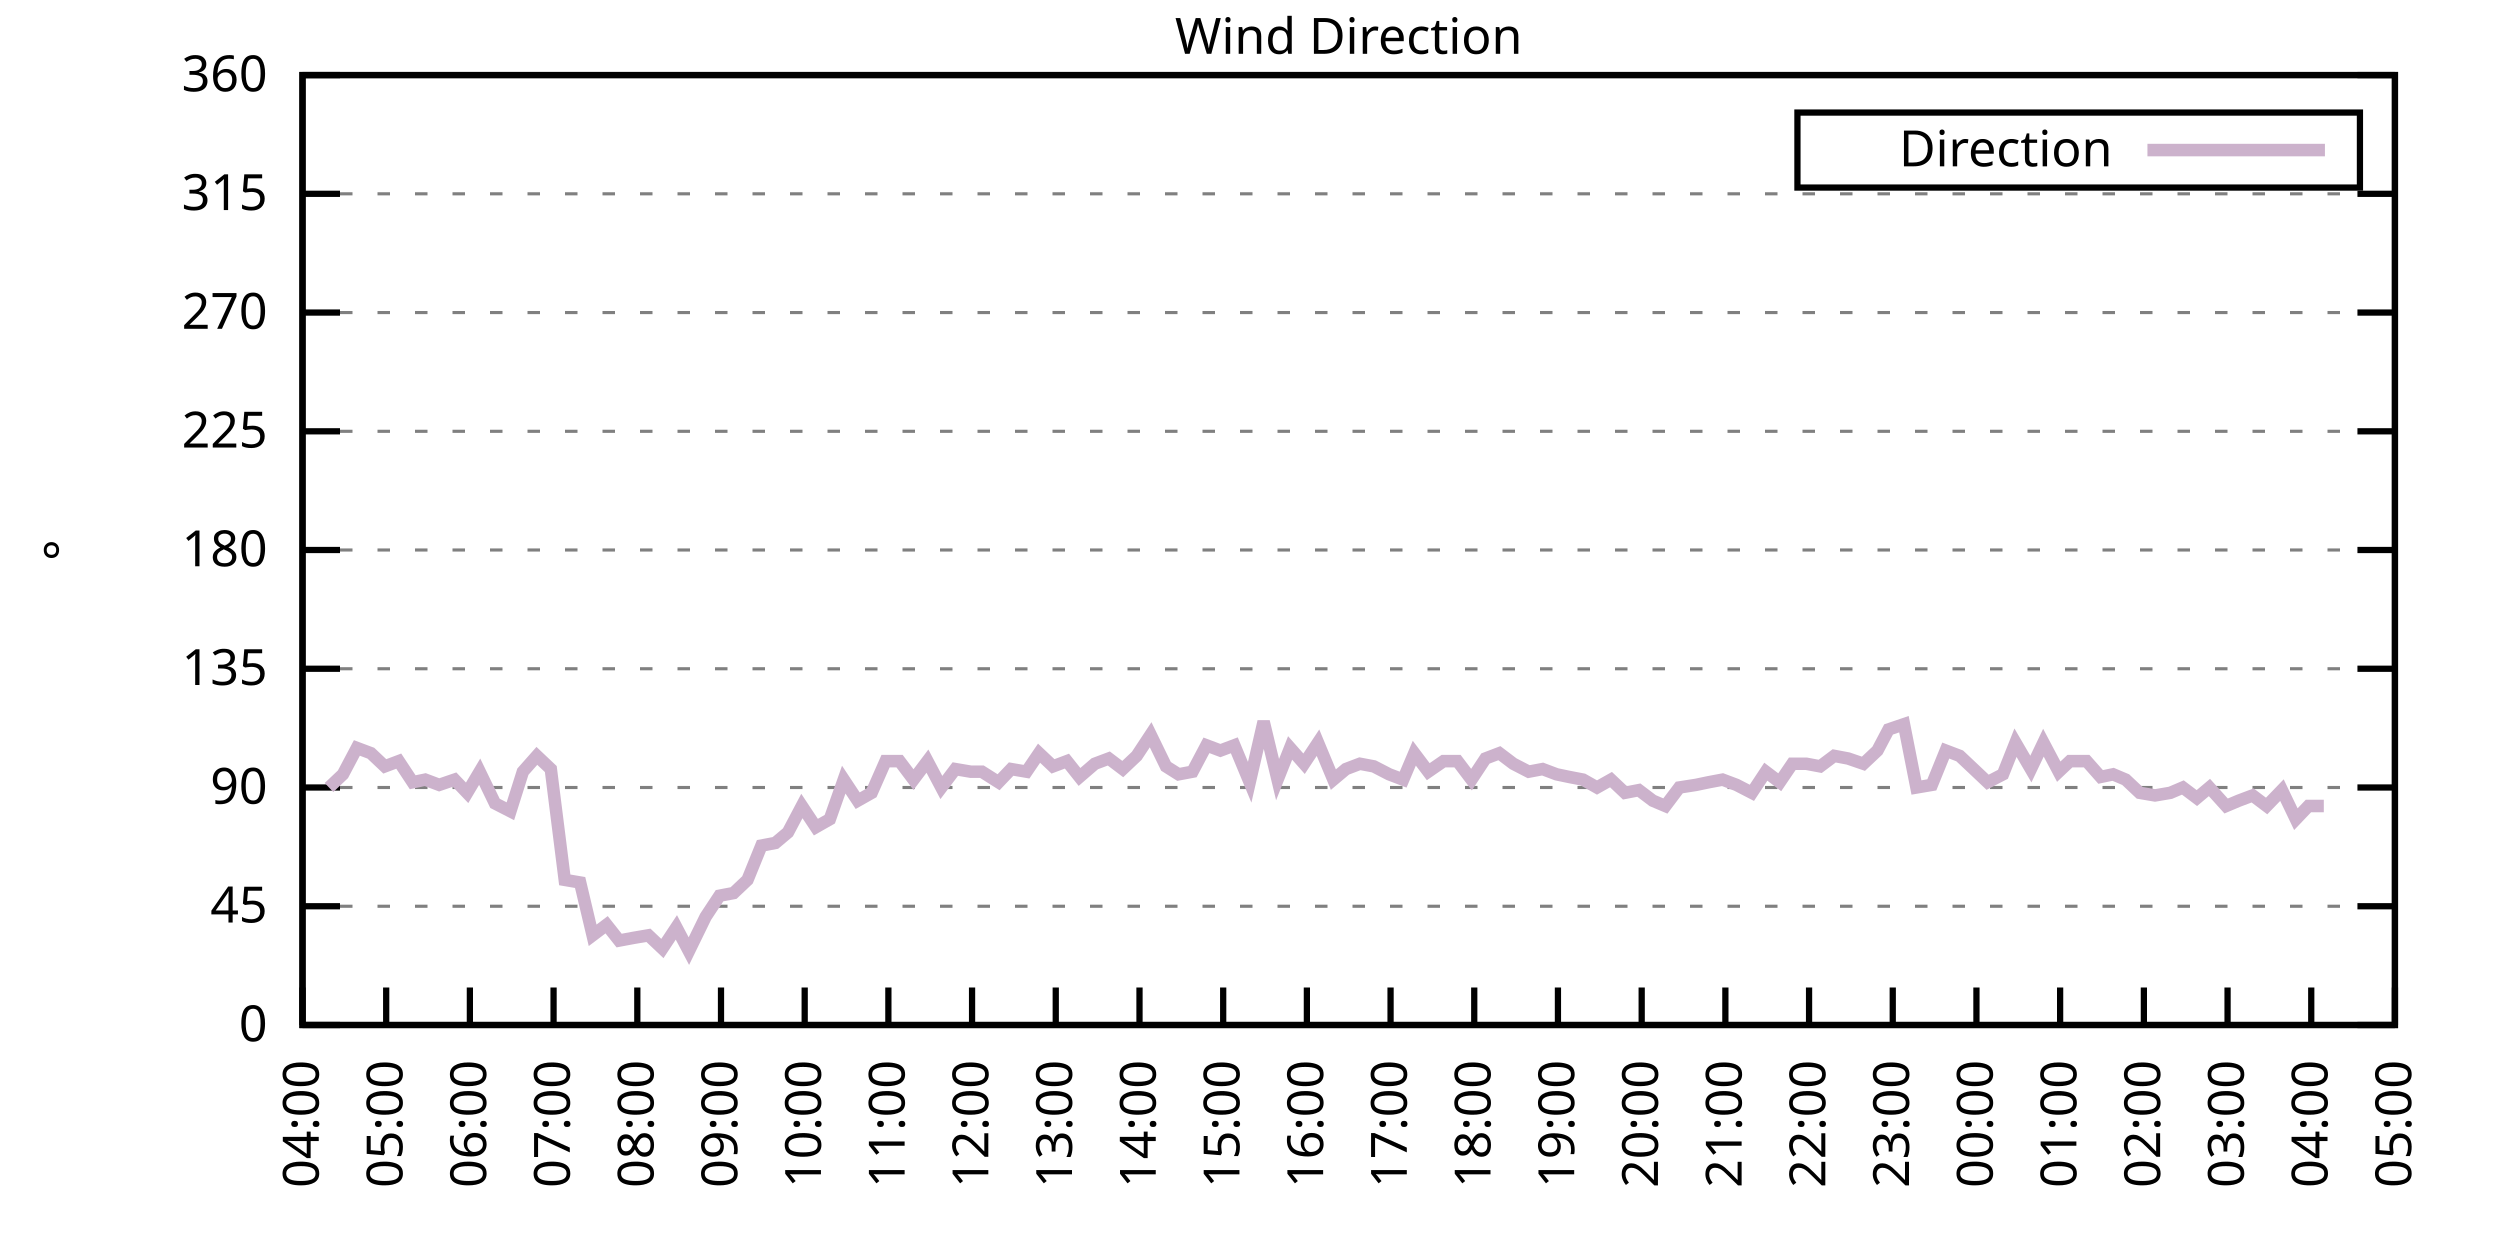
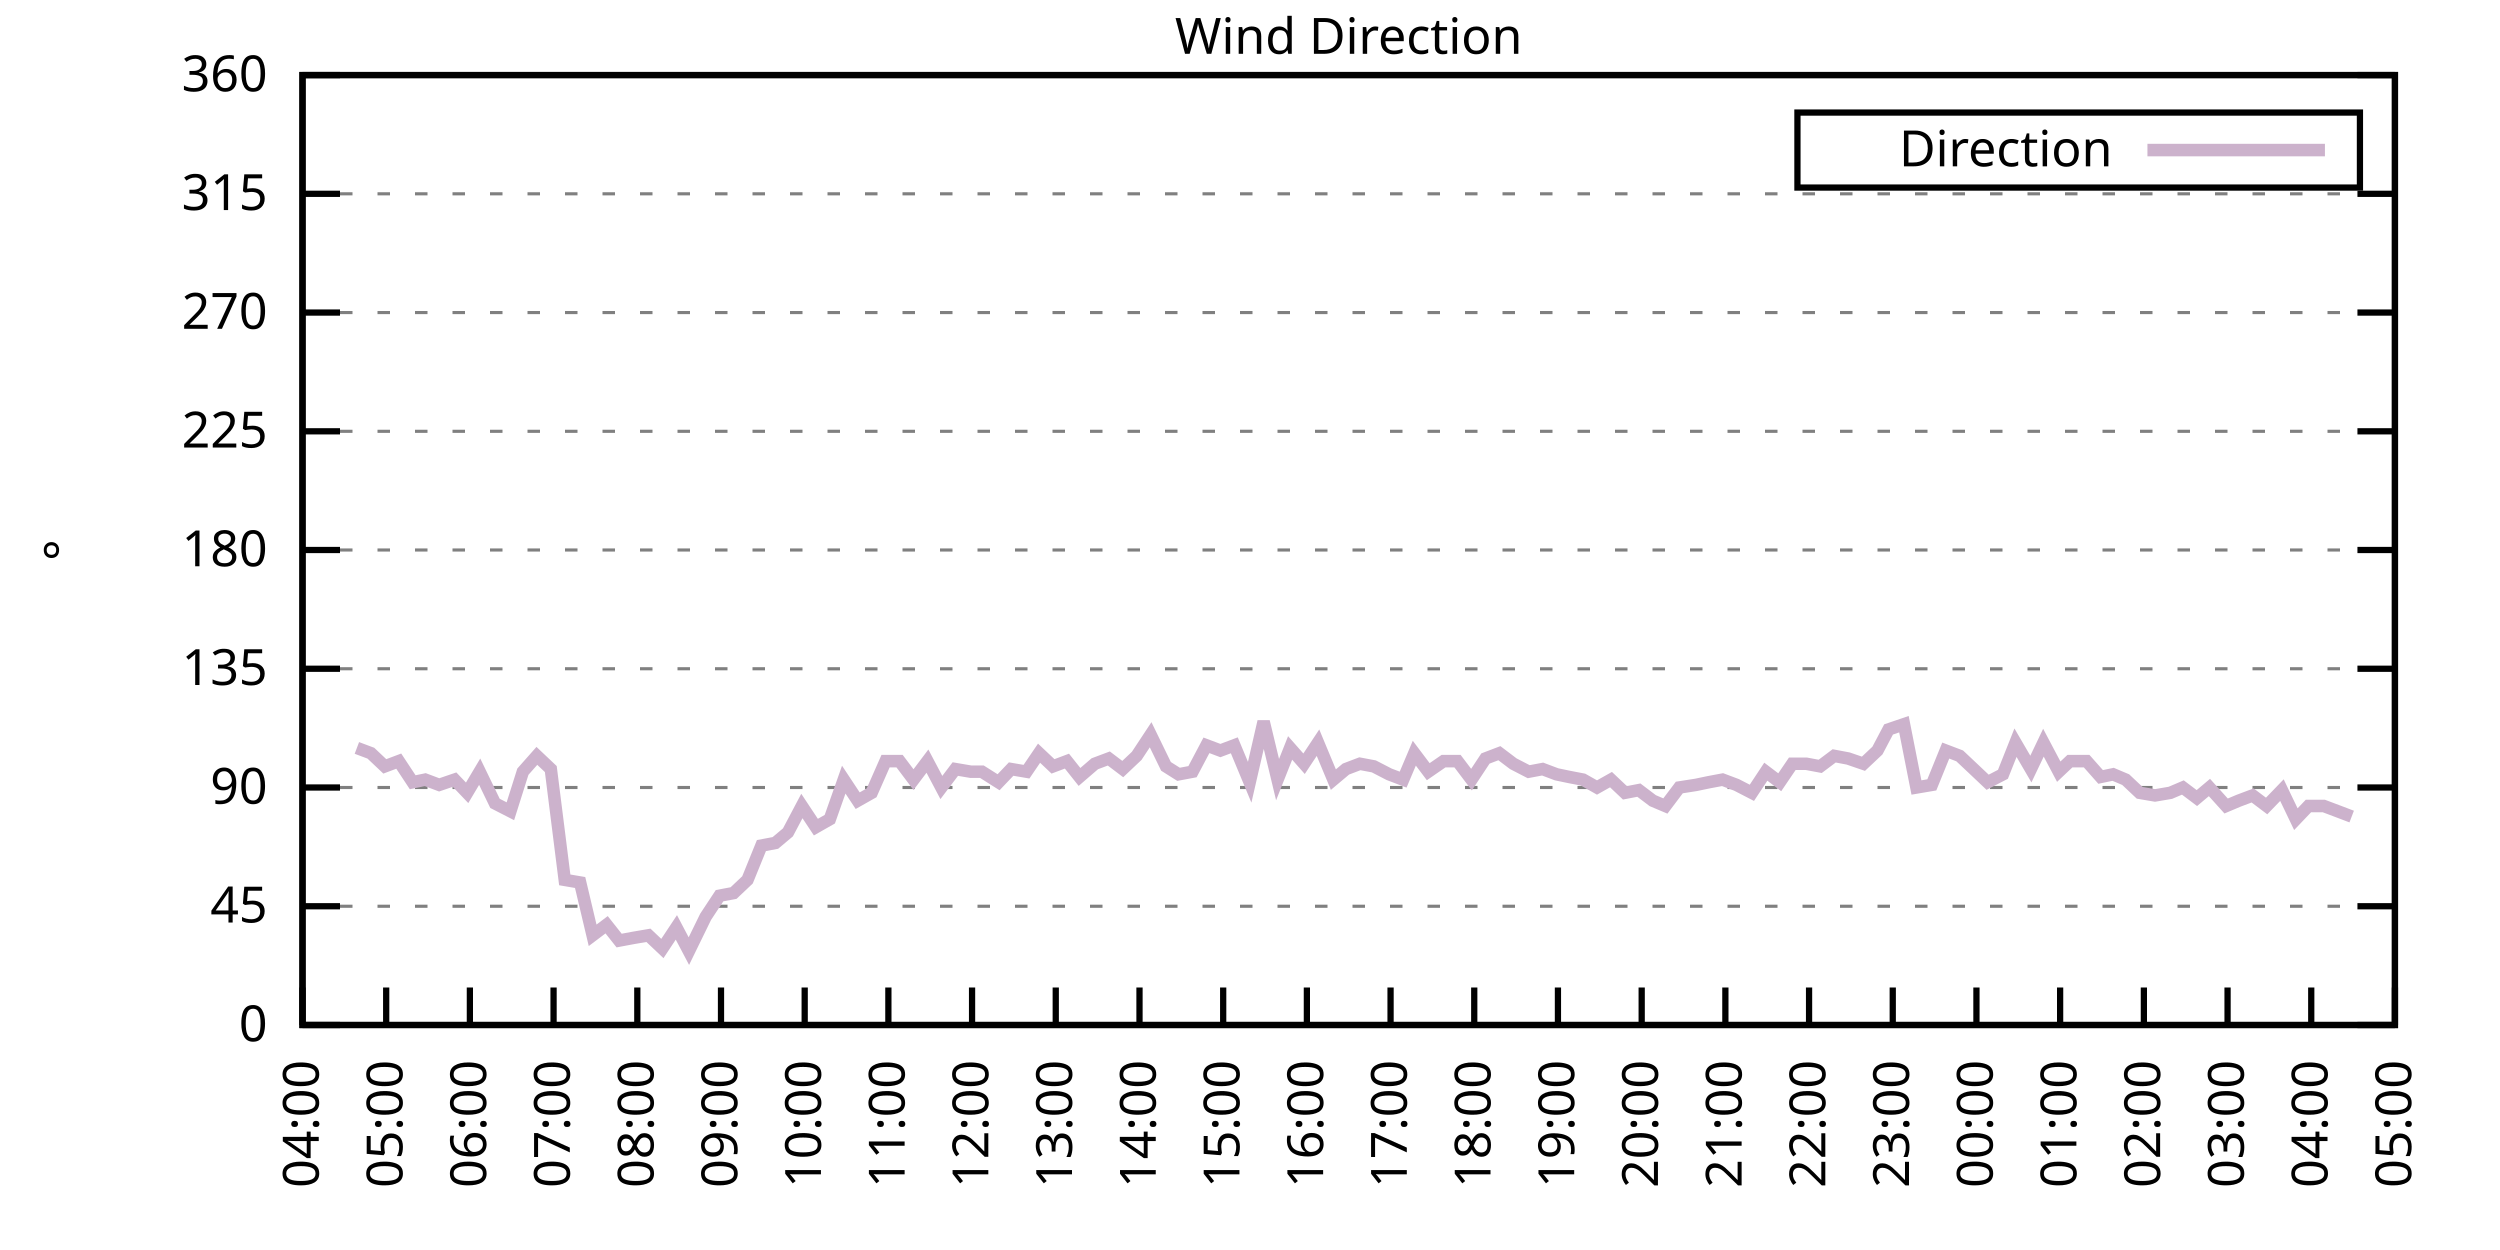
<svg xmlns="http://www.w3.org/2000/svg" xmlns:xlink="http://www.w3.org/1999/xlink" width="400" height="200" viewBox="0 0 400 200">
  <g id="gnuplot_canvas">
    <rect x="0" y="0" width="400" height="200" fill="none" />
    <defs>
      <circle id="gpDot" r="0.5" stroke-width="0.5" stroke="currentColor" />
      <path id="gpPt0" stroke-width="0.333" stroke="currentColor" d="M-1,0 h2 M0,-1 v2" />
      <path id="gpPt1" stroke-width="0.333" stroke="currentColor" d="M-1,-1 L1,1 M1,-1 L-1,1" />
      <path id="gpPt2" stroke-width="0.333" stroke="currentColor" d="M-1,0 L1,0 M0,-1 L0,1 M-1,-1 L1,1 M-1,1 L1,-1" />
      <rect id="gpPt3" stroke-width="0.333" stroke="currentColor" x="-1" y="-1" width="2" height="2" />
      <rect id="gpPt4" stroke-width="0.333" stroke="currentColor" fill="currentColor" x="-1" y="-1" width="2" height="2" />
      <circle id="gpPt5" stroke-width="0.333" stroke="currentColor" cx="0" cy="0" r="1" />
      <use xlink:href="#gpPt5" id="gpPt6" fill="currentColor" stroke="none" />
      <path id="gpPt7" stroke-width="0.333" stroke="currentColor" d="M0,-1.33 L-1.33,0.67 L1.33,0.67 z" />
      <use xlink:href="#gpPt7" id="gpPt8" fill="currentColor" stroke="none" />
      <use xlink:href="#gpPt7" id="gpPt9" stroke="currentColor" transform="rotate(180)" />
      <use xlink:href="#gpPt9" id="gpPt10" fill="currentColor" stroke="none" />
      <use xlink:href="#gpPt3" id="gpPt11" stroke="currentColor" transform="rotate(45)" />
      <use xlink:href="#gpPt11" id="gpPt12" fill="currentColor" stroke="none" />
      <path id="gpPt13" stroke-width="0.333" stroke="currentColor" d="M0,1.330 L1.265,0.411 L0.782,-1.067 L-0.782,-1.076 L-1.265,0.411 z" />
      <use xlink:href="#gpPt13" id="gpPt14" fill="currentColor" stroke="none" />
      <filter id="textbox" filterUnits="objectBoundingBox" x="0" y="0" height="1" width="1">
        <feFlood flood-color="white" flood-opacity="1" result="bgnd" />
        <feComposite in="SourceGraphic" in2="bgnd" operator="atop" />
      </filter>
      <filter id="greybox" filterUnits="objectBoundingBox" x="0" y="0" height="1" width="1">
        <feFlood flood-color="lightgrey" flood-opacity="1" result="grey" />
        <feComposite in="SourceGraphic" in2="grey" operator="atop" />
      </filter>
    </defs>
    <g fill="none" color="white" stroke="currentColor" stroke-width="1.00" stroke-linecap="butt" stroke-linejoin="miter">
</g>
    <g fill="none" color="black" stroke="currentColor" stroke-width="1.00" stroke-linecap="butt" stroke-linejoin="miter">
      <g stroke="none" shape-rendering="crispEdges">
        <polygon fill="rgb(255, 255, 255)" points="48.40,164.00 383.18,164.00 383.18,12.02 48.40,12.02 " />
      </g>
    </g>
    <g fill="none" color="black" stroke="currentColor" stroke-width="1.00" stroke-linecap="butt" stroke-linejoin="miter">
</g>
    <g fill="none" color="black" stroke="black" stroke-width="0.50" stroke-linecap="butt" stroke-linejoin="miter">
</g>
    <g fill="none" color="gray" stroke="currentColor" stroke-width="0.50" stroke-linecap="butt" stroke-linejoin="miter">
      <path stroke="gray" stroke-dasharray="2,4" class="gridline" d="M48.40,164.00 L383.19,164.00  " />
    </g>
    <g fill="none" color="gray" stroke="gray" stroke-width="1.00" stroke-linecap="butt" stroke-linejoin="miter">
</g>
    <g fill="none" color="black" stroke="currentColor" stroke-width="1.00" stroke-linecap="butt" stroke-linejoin="miter">
      <path stroke="black" d="M48.40,164.00 L54.40,164.00 M383.19,164.00 L377.19,164.00  " />
      <g transform="translate(42.80,166.60)" stroke="none" fill="black" font-family="Sans" font-size="8.00" text-anchor="end">
        <text>
          <tspan font-family="Sans"> 0</tspan>
        </text>
      </g>
    </g>
    <g fill="none" color="black" stroke="currentColor" stroke-width="1.00" stroke-linecap="butt" stroke-linejoin="miter">
</g>
    <g fill="none" color="black" stroke="black" stroke-width="0.50" stroke-linecap="butt" stroke-linejoin="miter">
</g>
    <g fill="none" color="gray" stroke="currentColor" stroke-width="0.50" stroke-linecap="butt" stroke-linejoin="miter">
      <path stroke="gray" stroke-dasharray="2,4" class="gridline" d="M48.40,145.00 L383.19,145.00  " />
    </g>
    <g fill="none" color="gray" stroke="gray" stroke-width="1.00" stroke-linecap="butt" stroke-linejoin="miter">
</g>
    <g fill="none" color="black" stroke="currentColor" stroke-width="1.00" stroke-linecap="butt" stroke-linejoin="miter">
      <path stroke="black" d="M48.40,145.00 L54.40,145.00 M383.19,145.00 L377.19,145.00  " />
      <g transform="translate(42.80,147.60)" stroke="none" fill="black" font-family="Sans" font-size="8.00" text-anchor="end">
        <text>
          <tspan font-family="Sans"> 45</tspan>
        </text>
      </g>
    </g>
    <g fill="none" color="black" stroke="currentColor" stroke-width="1.00" stroke-linecap="butt" stroke-linejoin="miter">
</g>
    <g fill="none" color="black" stroke="black" stroke-width="0.50" stroke-linecap="butt" stroke-linejoin="miter">
</g>
    <g fill="none" color="gray" stroke="currentColor" stroke-width="0.50" stroke-linecap="butt" stroke-linejoin="miter">
      <path stroke="gray" stroke-dasharray="2,4" class="gridline" d="M48.40,126.00 L383.19,126.00  " />
    </g>
    <g fill="none" color="gray" stroke="gray" stroke-width="1.00" stroke-linecap="butt" stroke-linejoin="miter">
</g>
    <g fill="none" color="black" stroke="currentColor" stroke-width="1.00" stroke-linecap="butt" stroke-linejoin="miter">
      <path stroke="black" d="M48.40,126.00 L54.40,126.00 M383.19,126.00 L377.19,126.00  " />
      <g transform="translate(42.80,128.60)" stroke="none" fill="black" font-family="Sans" font-size="8.00" text-anchor="end">
        <text>
          <tspan font-family="Sans"> 90</tspan>
        </text>
      </g>
    </g>
    <g fill="none" color="black" stroke="currentColor" stroke-width="1.00" stroke-linecap="butt" stroke-linejoin="miter">
</g>
    <g fill="none" color="black" stroke="black" stroke-width="0.50" stroke-linecap="butt" stroke-linejoin="miter">
</g>
    <g fill="none" color="gray" stroke="currentColor" stroke-width="0.50" stroke-linecap="butt" stroke-linejoin="miter">
      <path stroke="gray" stroke-dasharray="2,4" class="gridline" d="M48.40,107.00 L383.19,107.00  " />
    </g>
    <g fill="none" color="gray" stroke="gray" stroke-width="1.00" stroke-linecap="butt" stroke-linejoin="miter">
</g>
    <g fill="none" color="black" stroke="currentColor" stroke-width="1.00" stroke-linecap="butt" stroke-linejoin="miter">
      <path stroke="black" d="M48.40,107.00 L54.40,107.00 M383.19,107.00 L377.19,107.00  " />
      <g transform="translate(42.80,109.60)" stroke="none" fill="black" font-family="Sans" font-size="8.00" text-anchor="end">
        <text>
          <tspan font-family="Sans"> 135</tspan>
        </text>
      </g>
    </g>
    <g fill="none" color="black" stroke="currentColor" stroke-width="1.00" stroke-linecap="butt" stroke-linejoin="miter">
</g>
    <g fill="none" color="black" stroke="black" stroke-width="0.50" stroke-linecap="butt" stroke-linejoin="miter">
</g>
    <g fill="none" color="gray" stroke="currentColor" stroke-width="0.50" stroke-linecap="butt" stroke-linejoin="miter">
      <path stroke="gray" stroke-dasharray="2,4" class="gridline" d="M48.40,88.00 L383.19,88.00  " />
    </g>
    <g fill="none" color="gray" stroke="gray" stroke-width="1.00" stroke-linecap="butt" stroke-linejoin="miter">
</g>
    <g fill="none" color="black" stroke="currentColor" stroke-width="1.00" stroke-linecap="butt" stroke-linejoin="miter">
      <path stroke="black" d="M48.40,88.00 L54.40,88.00 M383.19,88.00 L377.19,88.00  " />
      <g transform="translate(42.80,90.60)" stroke="none" fill="black" font-family="Sans" font-size="8.00" text-anchor="end">
        <text>
          <tspan font-family="Sans"> 180</tspan>
        </text>
      </g>
    </g>
    <g fill="none" color="black" stroke="currentColor" stroke-width="1.00" stroke-linecap="butt" stroke-linejoin="miter">
</g>
    <g fill="none" color="black" stroke="black" stroke-width="0.50" stroke-linecap="butt" stroke-linejoin="miter">
</g>
    <g fill="none" color="gray" stroke="currentColor" stroke-width="0.50" stroke-linecap="butt" stroke-linejoin="miter">
      <path stroke="gray" stroke-dasharray="2,4" class="gridline" d="M48.40,69.01 L383.19,69.01  " />
    </g>
    <g fill="none" color="gray" stroke="gray" stroke-width="1.00" stroke-linecap="butt" stroke-linejoin="miter">
</g>
    <g fill="none" color="black" stroke="currentColor" stroke-width="1.00" stroke-linecap="butt" stroke-linejoin="miter">
      <path stroke="black" d="M48.40,69.01 L54.40,69.01 M383.19,69.01 L377.19,69.01  " />
      <g transform="translate(42.80,71.61)" stroke="none" fill="black" font-family="Sans" font-size="8.00" text-anchor="end">
        <text>
          <tspan font-family="Sans"> 225</tspan>
        </text>
      </g>
    </g>
    <g fill="none" color="black" stroke="currentColor" stroke-width="1.00" stroke-linecap="butt" stroke-linejoin="miter">
</g>
    <g fill="none" color="black" stroke="black" stroke-width="0.50" stroke-linecap="butt" stroke-linejoin="miter">
</g>
    <g fill="none" color="gray" stroke="currentColor" stroke-width="0.50" stroke-linecap="butt" stroke-linejoin="miter">
      <path stroke="gray" stroke-dasharray="2,4" class="gridline" d="M48.40,50.01 L383.19,50.01  " />
    </g>
    <g fill="none" color="gray" stroke="gray" stroke-width="1.00" stroke-linecap="butt" stroke-linejoin="miter">
</g>
    <g fill="none" color="black" stroke="currentColor" stroke-width="1.00" stroke-linecap="butt" stroke-linejoin="miter">
      <path stroke="black" d="M48.40,50.01 L54.40,50.01 M383.19,50.01 L377.19,50.01  " />
      <g transform="translate(42.80,52.61)" stroke="none" fill="black" font-family="Sans" font-size="8.00" text-anchor="end">
        <text>
          <tspan font-family="Sans"> 270</tspan>
        </text>
      </g>
    </g>
    <g fill="none" color="black" stroke="currentColor" stroke-width="1.00" stroke-linecap="butt" stroke-linejoin="miter">
</g>
    <g fill="none" color="black" stroke="black" stroke-width="0.50" stroke-linecap="butt" stroke-linejoin="miter">
</g>
    <g fill="none" color="gray" stroke="currentColor" stroke-width="0.50" stroke-linecap="butt" stroke-linejoin="miter">
      <path stroke="gray" stroke-dasharray="2,4" class="gridline" d="M48.40,31.01 L383.19,31.01  " />
    </g>
    <g fill="none" color="gray" stroke="gray" stroke-width="1.00" stroke-linecap="butt" stroke-linejoin="miter">
</g>
    <g fill="none" color="black" stroke="currentColor" stroke-width="1.00" stroke-linecap="butt" stroke-linejoin="miter">
      <path stroke="black" d="M48.40,31.01 L54.40,31.01 M383.19,31.01 L377.19,31.01  " />
      <g transform="translate(42.80,33.61)" stroke="none" fill="black" font-family="Sans" font-size="8.00" text-anchor="end">
        <text>
          <tspan font-family="Sans"> 315</tspan>
        </text>
      </g>
    </g>
    <g fill="none" color="black" stroke="currentColor" stroke-width="1.00" stroke-linecap="butt" stroke-linejoin="miter">
</g>
    <g fill="none" color="black" stroke="black" stroke-width="0.50" stroke-linecap="butt" stroke-linejoin="miter">
</g>
    <g fill="none" color="gray" stroke="currentColor" stroke-width="0.50" stroke-linecap="butt" stroke-linejoin="miter">
      <path stroke="gray" stroke-dasharray="2,4" class="gridline" d="M48.40,12.01 L383.19,12.01  " />
    </g>
    <g fill="none" color="gray" stroke="gray" stroke-width="1.00" stroke-linecap="butt" stroke-linejoin="miter">
</g>
    <g fill="none" color="black" stroke="currentColor" stroke-width="1.00" stroke-linecap="butt" stroke-linejoin="miter">
      <path stroke="black" d="M48.40,12.01 L54.40,12.01 M383.19,12.01 L377.19,12.01  " />
      <g transform="translate(42.80,14.61)" stroke="none" fill="black" font-family="Sans" font-size="8.00" text-anchor="end">
        <text>
          <tspan font-family="Sans"> 360</tspan>
        </text>
      </g>
    </g>
    <g fill="none" color="black" stroke="currentColor" stroke-width="1.00" stroke-linecap="butt" stroke-linejoin="miter">
      <path stroke="black" d="M48.40,164.00 L48.40,158.00  " />
      <g transform="translate(51.00,169.60) rotate(270.00)" stroke="none" fill="black" font-family="Sans" font-size="8.00" text-anchor="end">
        <text>
          <tspan font-family="Sans">04:00</tspan>
        </text>
      </g>
    </g>
    <g fill="none" color="black" stroke="currentColor" stroke-width="1.00" stroke-linecap="butt" stroke-linejoin="miter">
      <path stroke="black" d="M61.79,164.00 L61.79,158.00  " />
      <g transform="translate(64.39,169.60) rotate(270.00)" stroke="none" fill="black" font-family="Sans" font-size="8.00" text-anchor="end">
        <text>
          <tspan font-family="Sans">05:00</tspan>
        </text>
      </g>
    </g>
    <g fill="none" color="black" stroke="currentColor" stroke-width="1.00" stroke-linecap="butt" stroke-linejoin="miter">
      <path stroke="black" d="M75.18,164.00 L75.18,158.00  " />
      <g transform="translate(77.78,169.60) rotate(270.00)" stroke="none" fill="black" font-family="Sans" font-size="8.00" text-anchor="end">
        <text>
          <tspan font-family="Sans">06:00</tspan>
        </text>
      </g>
    </g>
    <g fill="none" color="black" stroke="currentColor" stroke-width="1.00" stroke-linecap="butt" stroke-linejoin="miter">
      <path stroke="black" d="M88.57,164.00 L88.57,158.00  " />
      <g transform="translate(91.17,169.60) rotate(270.00)" stroke="none" fill="black" font-family="Sans" font-size="8.00" text-anchor="end">
        <text>
          <tspan font-family="Sans">07:00</tspan>
        </text>
      </g>
    </g>
    <g fill="none" color="black" stroke="currentColor" stroke-width="1.00" stroke-linecap="butt" stroke-linejoin="miter">
      <path stroke="black" d="M101.97,164.00 L101.97,158.00  " />
      <g transform="translate(104.57,169.60) rotate(270.00)" stroke="none" fill="black" font-family="Sans" font-size="8.00" text-anchor="end">
        <text>
          <tspan font-family="Sans">08:00</tspan>
        </text>
      </g>
    </g>
    <g fill="none" color="black" stroke="currentColor" stroke-width="1.00" stroke-linecap="butt" stroke-linejoin="miter">
      <path stroke="black" d="M115.36,164.00 L115.36,158.00  " />
      <g transform="translate(117.96,169.60) rotate(270.00)" stroke="none" fill="black" font-family="Sans" font-size="8.00" text-anchor="end">
        <text>
          <tspan font-family="Sans">09:00</tspan>
        </text>
      </g>
    </g>
    <g fill="none" color="black" stroke="currentColor" stroke-width="1.00" stroke-linecap="butt" stroke-linejoin="miter">
      <path stroke="black" d="M128.75,164.00 L128.75,158.00  " />
      <g transform="translate(131.35,169.60) rotate(270.00)" stroke="none" fill="black" font-family="Sans" font-size="8.00" text-anchor="end">
        <text>
          <tspan font-family="Sans">10:00</tspan>
        </text>
      </g>
    </g>
    <g fill="none" color="black" stroke="currentColor" stroke-width="1.00" stroke-linecap="butt" stroke-linejoin="miter">
      <path stroke="black" d="M142.14,164.00 L142.14,158.00  " />
      <g transform="translate(144.74,169.60) rotate(270.00)" stroke="none" fill="black" font-family="Sans" font-size="8.00" text-anchor="end">
        <text>
          <tspan font-family="Sans">11:00</tspan>
        </text>
      </g>
    </g>
    <g fill="none" color="black" stroke="currentColor" stroke-width="1.00" stroke-linecap="butt" stroke-linejoin="miter">
      <path stroke="black" d="M155.53,164.00 L155.53,158.00  " />
      <g transform="translate(158.13,169.60) rotate(270.00)" stroke="none" fill="black" font-family="Sans" font-size="8.00" text-anchor="end">
        <text>
          <tspan font-family="Sans">12:00</tspan>
        </text>
      </g>
    </g>
    <g fill="none" color="black" stroke="currentColor" stroke-width="1.00" stroke-linecap="butt" stroke-linejoin="miter">
      <path stroke="black" d="M168.92,164.00 L168.92,158.00  " />
      <g transform="translate(171.52,169.60) rotate(270.00)" stroke="none" fill="black" font-family="Sans" font-size="8.00" text-anchor="end">
        <text>
          <tspan font-family="Sans">13:00</tspan>
        </text>
      </g>
    </g>
    <g fill="none" color="black" stroke="currentColor" stroke-width="1.00" stroke-linecap="butt" stroke-linejoin="miter">
      <path stroke="black" d="M182.32,164.00 L182.32,158.00  " />
      <g transform="translate(184.92,169.60) rotate(270.00)" stroke="none" fill="black" font-family="Sans" font-size="8.00" text-anchor="end">
        <text>
          <tspan font-family="Sans">14:00</tspan>
        </text>
      </g>
    </g>
    <g fill="none" color="black" stroke="currentColor" stroke-width="1.00" stroke-linecap="butt" stroke-linejoin="miter">
      <path stroke="black" d="M195.71,164.00 L195.71,158.00  " />
      <g transform="translate(198.31,169.60) rotate(270.00)" stroke="none" fill="black" font-family="Sans" font-size="8.00" text-anchor="end">
        <text>
          <tspan font-family="Sans">15:00</tspan>
        </text>
      </g>
    </g>
    <g fill="none" color="black" stroke="currentColor" stroke-width="1.00" stroke-linecap="butt" stroke-linejoin="miter">
      <path stroke="black" d="M209.10,164.00 L209.10,158.00  " />
      <g transform="translate(211.70,169.60) rotate(270.00)" stroke="none" fill="black" font-family="Sans" font-size="8.00" text-anchor="end">
        <text>
          <tspan font-family="Sans">16:00</tspan>
        </text>
      </g>
    </g>
    <g fill="none" color="black" stroke="currentColor" stroke-width="1.00" stroke-linecap="butt" stroke-linejoin="miter">
      <path stroke="black" d="M222.49,164.00 L222.49,158.00  " />
      <g transform="translate(225.09,169.60) rotate(270.00)" stroke="none" fill="black" font-family="Sans" font-size="8.00" text-anchor="end">
        <text>
          <tspan font-family="Sans">17:00</tspan>
        </text>
      </g>
    </g>
    <g fill="none" color="black" stroke="currentColor" stroke-width="1.00" stroke-linecap="butt" stroke-linejoin="miter">
      <path stroke="black" d="M235.88,164.00 L235.88,158.00  " />
      <g transform="translate(238.48,169.60) rotate(270.00)" stroke="none" fill="black" font-family="Sans" font-size="8.00" text-anchor="end">
        <text>
          <tspan font-family="Sans">18:00</tspan>
        </text>
      </g>
    </g>
    <g fill="none" color="black" stroke="currentColor" stroke-width="1.00" stroke-linecap="butt" stroke-linejoin="miter">
      <path stroke="black" d="M249.27,164.00 L249.27,158.00  " />
      <g transform="translate(251.87,169.60) rotate(270.00)" stroke="none" fill="black" font-family="Sans" font-size="8.00" text-anchor="end">
        <text>
          <tspan font-family="Sans">19:00</tspan>
        </text>
      </g>
    </g>
    <g fill="none" color="black" stroke="currentColor" stroke-width="1.00" stroke-linecap="butt" stroke-linejoin="miter">
      <path stroke="black" d="M262.67,164.00 L262.67,158.00  " />
      <g transform="translate(265.27,169.60) rotate(270.00)" stroke="none" fill="black" font-family="Sans" font-size="8.00" text-anchor="end">
        <text>
          <tspan font-family="Sans">20:00</tspan>
        </text>
      </g>
    </g>
    <g fill="none" color="black" stroke="currentColor" stroke-width="1.00" stroke-linecap="butt" stroke-linejoin="miter">
      <path stroke="black" d="M276.06,164.00 L276.06,158.00  " />
      <g transform="translate(278.66,169.60) rotate(270.00)" stroke="none" fill="black" font-family="Sans" font-size="8.00" text-anchor="end">
        <text>
          <tspan font-family="Sans">21:00</tspan>
        </text>
      </g>
    </g>
    <g fill="none" color="black" stroke="currentColor" stroke-width="1.00" stroke-linecap="butt" stroke-linejoin="miter">
      <path stroke="black" d="M289.45,164.00 L289.45,158.00  " />
      <g transform="translate(292.05,169.60) rotate(270.00)" stroke="none" fill="black" font-family="Sans" font-size="8.00" text-anchor="end">
        <text>
          <tspan font-family="Sans">22:00</tspan>
        </text>
      </g>
    </g>
    <g fill="none" color="black" stroke="currentColor" stroke-width="1.00" stroke-linecap="butt" stroke-linejoin="miter">
      <path stroke="black" d="M302.84,164.00 L302.84,158.00  " />
      <g transform="translate(305.44,169.60) rotate(270.00)" stroke="none" fill="black" font-family="Sans" font-size="8.00" text-anchor="end">
        <text>
          <tspan font-family="Sans">23:00</tspan>
        </text>
      </g>
    </g>
    <g fill="none" color="black" stroke="currentColor" stroke-width="1.00" stroke-linecap="butt" stroke-linejoin="miter">
      <path stroke="black" d="M316.23,164.00 L316.23,158.00  " />
      <g transform="translate(318.83,169.60) rotate(270.00)" stroke="none" fill="black" font-family="Sans" font-size="8.00" text-anchor="end">
        <text>
          <tspan font-family="Sans">00:00</tspan>
        </text>
      </g>
    </g>
    <g fill="none" color="black" stroke="currentColor" stroke-width="1.00" stroke-linecap="butt" stroke-linejoin="miter">
      <path stroke="black" d="M329.62,164.00 L329.62,158.00  " />
      <g transform="translate(332.22,169.60) rotate(270.00)" stroke="none" fill="black" font-family="Sans" font-size="8.00" text-anchor="end">
        <text>
          <tspan font-family="Sans">01:00</tspan>
        </text>
      </g>
    </g>
    <g fill="none" color="black" stroke="currentColor" stroke-width="1.00" stroke-linecap="butt" stroke-linejoin="miter">
      <path stroke="black" d="M343.02,164.00 L343.02,158.00  " />
      <g transform="translate(345.62,169.60) rotate(270.00)" stroke="none" fill="black" font-family="Sans" font-size="8.00" text-anchor="end">
        <text>
          <tspan font-family="Sans">02:00</tspan>
        </text>
      </g>
    </g>
    <g fill="none" color="black" stroke="currentColor" stroke-width="1.00" stroke-linecap="butt" stroke-linejoin="miter">
      <path stroke="black" d="M356.41,164.00 L356.41,158.00  " />
      <g transform="translate(359.01,169.60) rotate(270.00)" stroke="none" fill="black" font-family="Sans" font-size="8.00" text-anchor="end">
        <text>
          <tspan font-family="Sans">03:00</tspan>
        </text>
      </g>
    </g>
    <g fill="none" color="black" stroke="currentColor" stroke-width="1.00" stroke-linecap="butt" stroke-linejoin="miter">
      <path stroke="black" d="M369.80,164.00 L369.80,158.00  " />
      <g transform="translate(372.40,169.60) rotate(270.00)" stroke="none" fill="black" font-family="Sans" font-size="8.00" text-anchor="end">
        <text>
          <tspan font-family="Sans">04:00</tspan>
        </text>
      </g>
    </g>
    <g fill="none" color="black" stroke="currentColor" stroke-width="1.00" stroke-linecap="butt" stroke-linejoin="miter">
      <path stroke="black" d="M383.19,164.00 L383.19,158.00  " />
      <g transform="translate(385.79,169.60) rotate(270.00)" stroke="none" fill="black" font-family="Sans" font-size="8.00" text-anchor="end">
        <text>
          <tspan font-family="Sans">05:00</tspan>
        </text>
      </g>
    </g>
    <g fill="none" color="black" stroke="currentColor" stroke-width="1.00" stroke-linecap="butt" stroke-linejoin="miter">
</g>
    <g fill="none" color="black" stroke="currentColor" stroke-width="1.00" stroke-linecap="butt" stroke-linejoin="miter">
      <path stroke="black" d="M48.40,12.01 L48.40,164.00 L383.19,164.00 L383.19,12.01 L48.40,12.01 Z  " />
    </g>
    <g fill="none" color="black" stroke="currentColor" stroke-width="1.00" stroke-linecap="butt" stroke-linejoin="miter">
</g>
    <g fill="none" color="black" stroke="currentColor" stroke-width="1.00" stroke-linecap="butt" stroke-linejoin="miter">
      <path stroke="black" d="M287.59,30.01 L287.59,18.01 L377.59,18.01 L377.59,30.01 L287.59,30.01 Z  " />
    </g>
    <g id="Wind_direction_plot_1">
      <g fill="none" color="white" stroke="black" stroke-width="2.00" stroke-linecap="butt" stroke-linejoin="miter">
</g>
      <g fill="none" color="black" stroke="currentColor" stroke-width="2.00" stroke-linecap="butt" stroke-linejoin="miter">
        <g transform="translate(337.99,26.61)" stroke="none" fill="black" font-family="Sans" font-size="8.00" text-anchor="end">
          <text>
            <tspan font-family="Sans">Direction</tspan>
          </text>
        </g>
      </g>
      <g fill="none" color="black" stroke="currentColor" stroke-width="2.00" stroke-linecap="butt" stroke-linejoin="miter">
-         <path stroke="rgb(204, 178, 204)" d="M343.59,24.01 L371.99,24.01 M52.64,126.00 L54.87,123.89 L57.10,119.67 L59.34,120.51 L61.57,122.62 L63.80,121.78   L66.03,125.16 L68.04,124.74 L70.27,125.58 L72.73,124.74 L74.74,126.85 L76.75,123.47 L79.20,128.54 L81.66,129.80   L83.66,123.47 L85.90,120.94 L88.13,123.05 L90.36,140.78 L92.82,141.20 L94.82,149.65 L97.06,147.96 L99.06,150.49   L101.30,150.07 L103.75,149.65 L105.98,151.76 L108.22,148.38 L110.22,152.18 L112.90,146.69 L115.13,143.31 L117.37,142.89   L119.60,140.78 L121.83,135.29 L124.06,134.87 L126.07,133.18 L128.30,128.96 L130.54,132.34 L132.77,131.07 L135.00,124.74   L137.23,128.11 L139.46,126.85 L141.69,121.78 L143.93,121.78 L146.16,124.74 L148.39,121.78 L150.62,126.00 L152.85,123.05   L155.31,123.47 L157.10,123.47 L159.77,125.16 L161.78,123.05 L164.24,123.47 L166.25,120.51 L168.48,122.62 L170.71,121.78   L172.72,124.31 L175.17,122.20 L177.41,121.36 L179.64,123.05 L181.87,120.94 L184.10,117.56 L186.56,122.62 L188.57,123.89   L190.80,123.47 L193.03,119.25 L195.26,120.09 L197.49,119.25 L199.95,125.16 L202.18,115.45 L204.41,124.74 L206.42,119.67   L208.65,122.20 L210.88,118.83 L213.34,124.74 L215.35,123.05 L217.58,122.20 L219.81,122.62 L222.27,123.89 L224.50,124.74   L226.29,120.51 L228.52,123.47 L230.97,121.78 L233.20,121.78 L235.44,124.74 L237.67,121.36 L239.90,120.51 L242.13,122.20   L244.59,123.47 L246.82,123.05 L249.05,123.89 L251.06,124.31 L253.29,124.74 L255.52,126.00 L257.76,124.74 L259.99,126.85   L262.22,126.42 L264.45,128.11 L266.46,128.96 L268.69,126.00 L271.37,125.58 L273.38,125.16 L275.61,124.74 L277.84,125.58   L280.30,126.85 L282.53,123.47 L284.76,125.16 L286.77,122.20 L289.00,122.20 L291.23,122.62 L293.47,120.94 L295.70,121.36   L298.15,122.20 L300.39,120.09 L302.17,116.71 L304.63,115.87 L306.63,126.00 L309.09,125.58 L311.32,120.09 L313.55,120.94   L315.79,123.05 L318.02,125.16 L320.47,123.89 L322.48,118.83 L324.94,123.05 L326.95,118.83 L329.40,123.47 L331.19,121.78   L333.86,121.78 L336.10,124.31 L338.10,123.89 L340.11,124.74 L342.35,126.85 L344.80,127.27 L347.26,126.85 L349.26,126.00   L351.50,127.69 L353.51,126.00 L356.18,128.96 L358.19,128.11 L360.42,127.27 L362.66,128.96 L365.11,126.42 L367.34,131.07   L369.35,128.96 L371.81,128.96  " />
+         <path stroke="rgb(204, 178, 204)" d="M343.59,24.01 L371.99,24.01 M57.10,119.67 L59.34,120.51 L61.57,122.62 L63.80,121.78 L66.03,125.16 L68.04,124.74   L70.27,125.58 L72.73,124.74 L74.74,126.85 L76.75,123.47 L79.20,128.54 L81.66,129.80 L83.66,123.47 L85.90,120.94   L88.13,123.05 L90.36,140.78 L92.82,141.20 L94.82,149.65 L97.06,147.96 L99.06,150.49 L101.30,150.07 L103.75,149.65   L105.98,151.76 L108.22,148.38 L110.22,152.18 L112.90,146.69 L115.13,143.31 L117.37,142.89 L119.60,140.78 L121.83,135.29   L124.06,134.87 L126.07,133.18 L128.30,128.96 L130.54,132.34 L132.77,131.07 L135.00,124.74 L137.23,128.11 L139.46,126.85   L141.69,121.78 L143.93,121.78 L146.16,124.74 L148.39,121.78 L150.62,126.00 L152.85,123.05 L155.31,123.47 L157.10,123.47   L159.77,125.16 L161.78,123.05 L164.24,123.47 L166.25,120.51 L168.48,122.62 L170.71,121.78 L172.72,124.31 L175.17,122.20   L177.41,121.36 L179.64,123.05 L181.87,120.94 L184.10,117.56 L186.56,122.62 L188.57,123.89 L190.80,123.47 L193.03,119.25   L195.26,120.09 L197.49,119.25 L199.95,125.16 L202.18,115.45 L204.41,124.74 L206.42,119.67 L208.65,122.20 L210.88,118.83   L213.34,124.74 L215.35,123.05 L217.58,122.20 L219.81,122.62 L222.27,123.89 L224.50,124.74 L226.29,120.51 L228.52,123.47   L230.97,121.78 L233.20,121.78 L235.44,124.74 L237.67,121.36 L239.90,120.51 L242.13,122.20 L244.59,123.47 L246.82,123.05   L249.05,123.89 L251.06,124.31 L253.29,124.74 L255.52,126.00 L257.76,124.74 L259.99,126.85 L262.22,126.42 L264.45,128.11   L266.46,128.96 L268.69,126.00 L271.37,125.58 L273.38,125.16 L275.61,124.74 L277.84,125.58 L280.30,126.85 L282.53,123.47   L284.76,125.16 L286.77,122.20 L289.00,122.20 L291.23,122.62 L293.47,120.94 L295.70,121.36 L298.15,122.20 L300.39,120.09   L302.17,116.71 L304.63,115.87 L306.63,126.00 L309.09,125.58 L311.32,120.09 L313.55,120.94 L315.79,123.05 L318.02,125.16   L320.47,123.89 L322.48,118.83 L324.94,123.05 L326.95,118.83 L329.40,123.47 L331.19,121.78 L333.86,121.78 L336.10,124.31   L338.10,123.89 L340.11,124.74 L342.35,126.85 L344.80,127.27 L347.26,126.85 L349.26,126.00 L351.50,127.69 L353.51,126.00   L356.18,128.96 L358.19,128.11 L360.42,127.27 L362.66,128.96 L365.11,126.42 L367.34,131.07 L369.35,128.96 L371.81,128.96   L374.04,129.80 L376.27,130.65  " />
      </g>
    </g>
    <g fill="none" color="black" stroke="currentColor" stroke-width="2.00" stroke-linecap="butt" stroke-linejoin="miter">
</g>
    <g fill="none" color="black" stroke="black" stroke-width="1.00" stroke-linecap="butt" stroke-linejoin="miter">
</g>
    <g fill="none" color="black" stroke="currentColor" stroke-width="1.00" stroke-linecap="butt" stroke-linejoin="miter">
      <path stroke="black" d="M48.40,12.01 L48.40,164.00 L383.19,164.00 L383.19,12.01 L48.40,12.01 Z  " />
      <g transform="translate(12.80,88.01) rotate(270.00)" stroke="none" fill="black" font-family="Sans" font-size="8.00" text-anchor="middle">
        <text>
          <tspan font-family="Sans">°</tspan>
        </text>
      </g>
    </g>
    <g fill="none" color="black" stroke="currentColor" stroke-width="1.00" stroke-linecap="butt" stroke-linejoin="miter">
</g>
    <g fill="none" color="black" stroke="currentColor" stroke-width="1.00" stroke-linecap="butt" stroke-linejoin="miter">
      <g transform="translate(215.79,8.61)" stroke="none" fill="black" font-family="Sans" font-size="8.00" text-anchor="middle">
        <text>
          <tspan font-family="Sans">Wind Direction</tspan>
        </text>
      </g>
    </g>
    <g fill="none" color="black" stroke="currentColor" stroke-width="1.00" stroke-linecap="butt" stroke-linejoin="miter">
</g>
  </g>
</svg>
